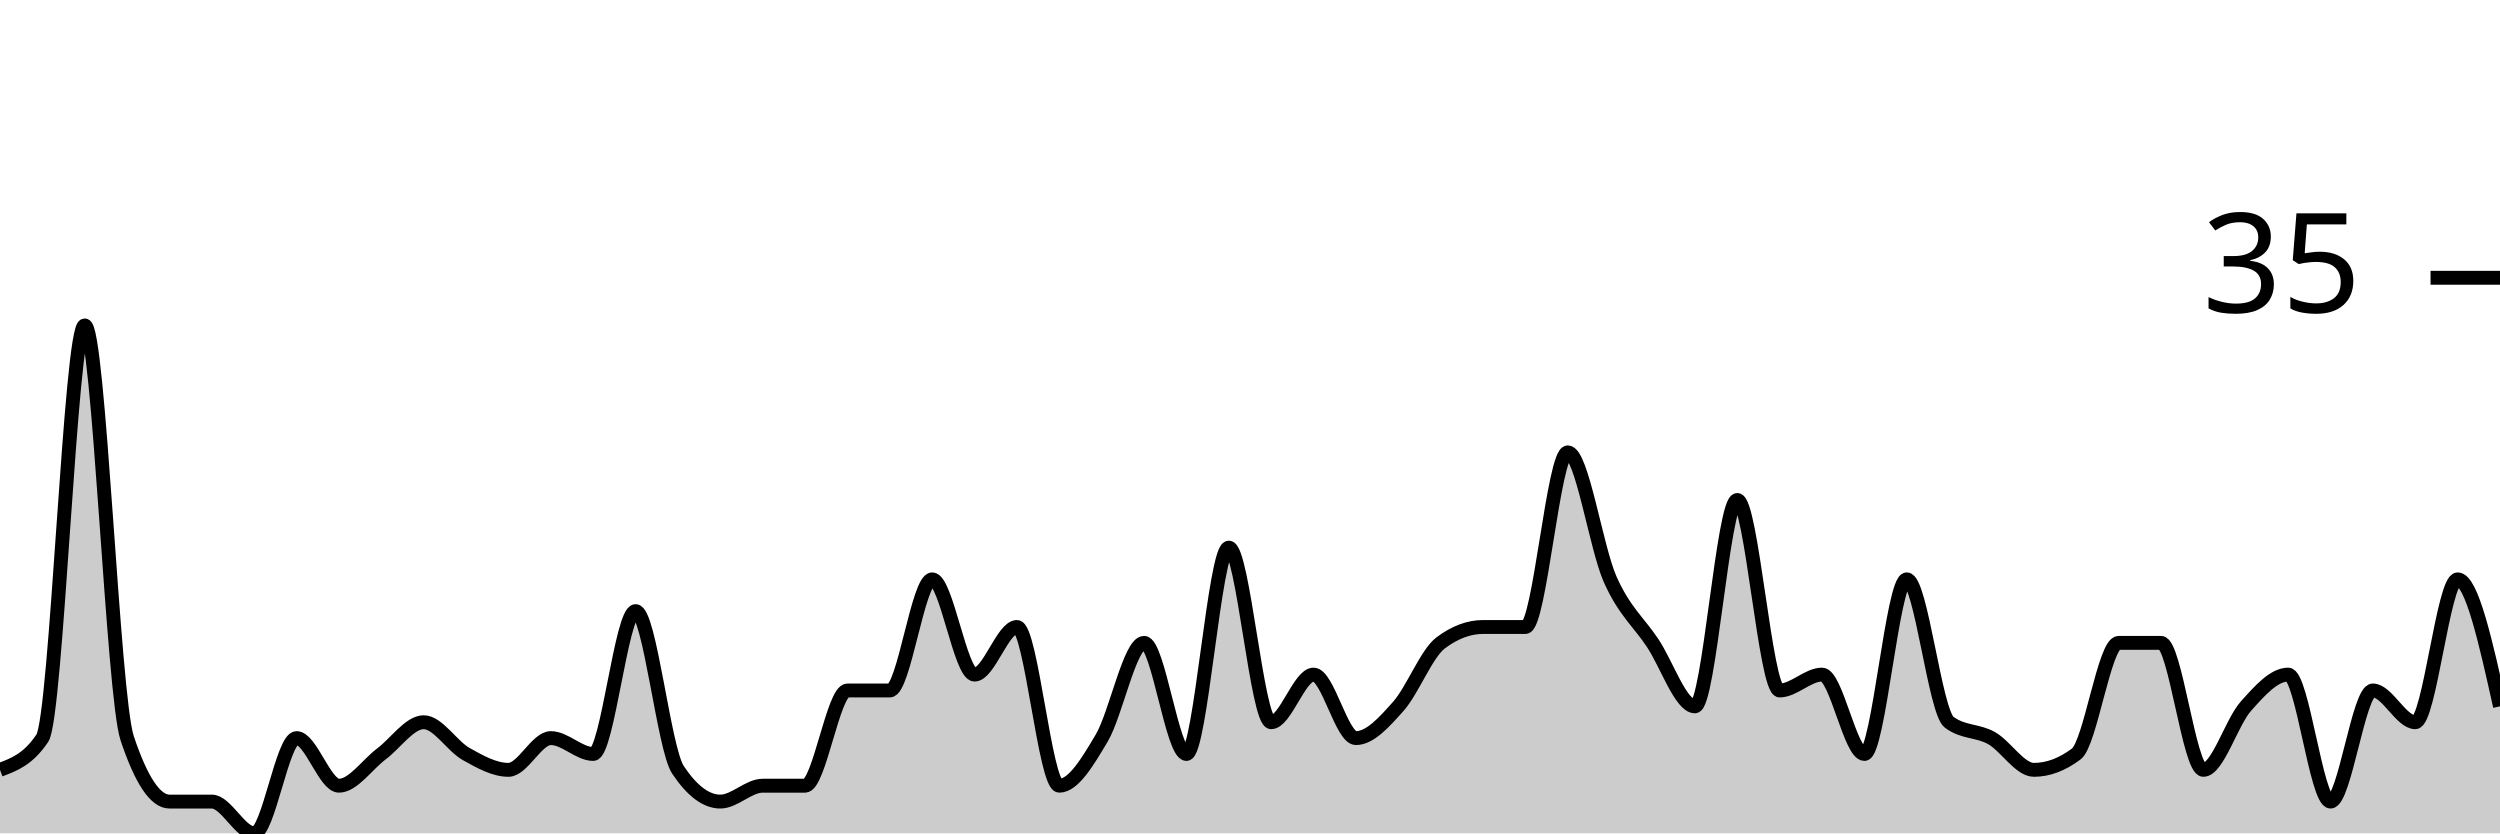
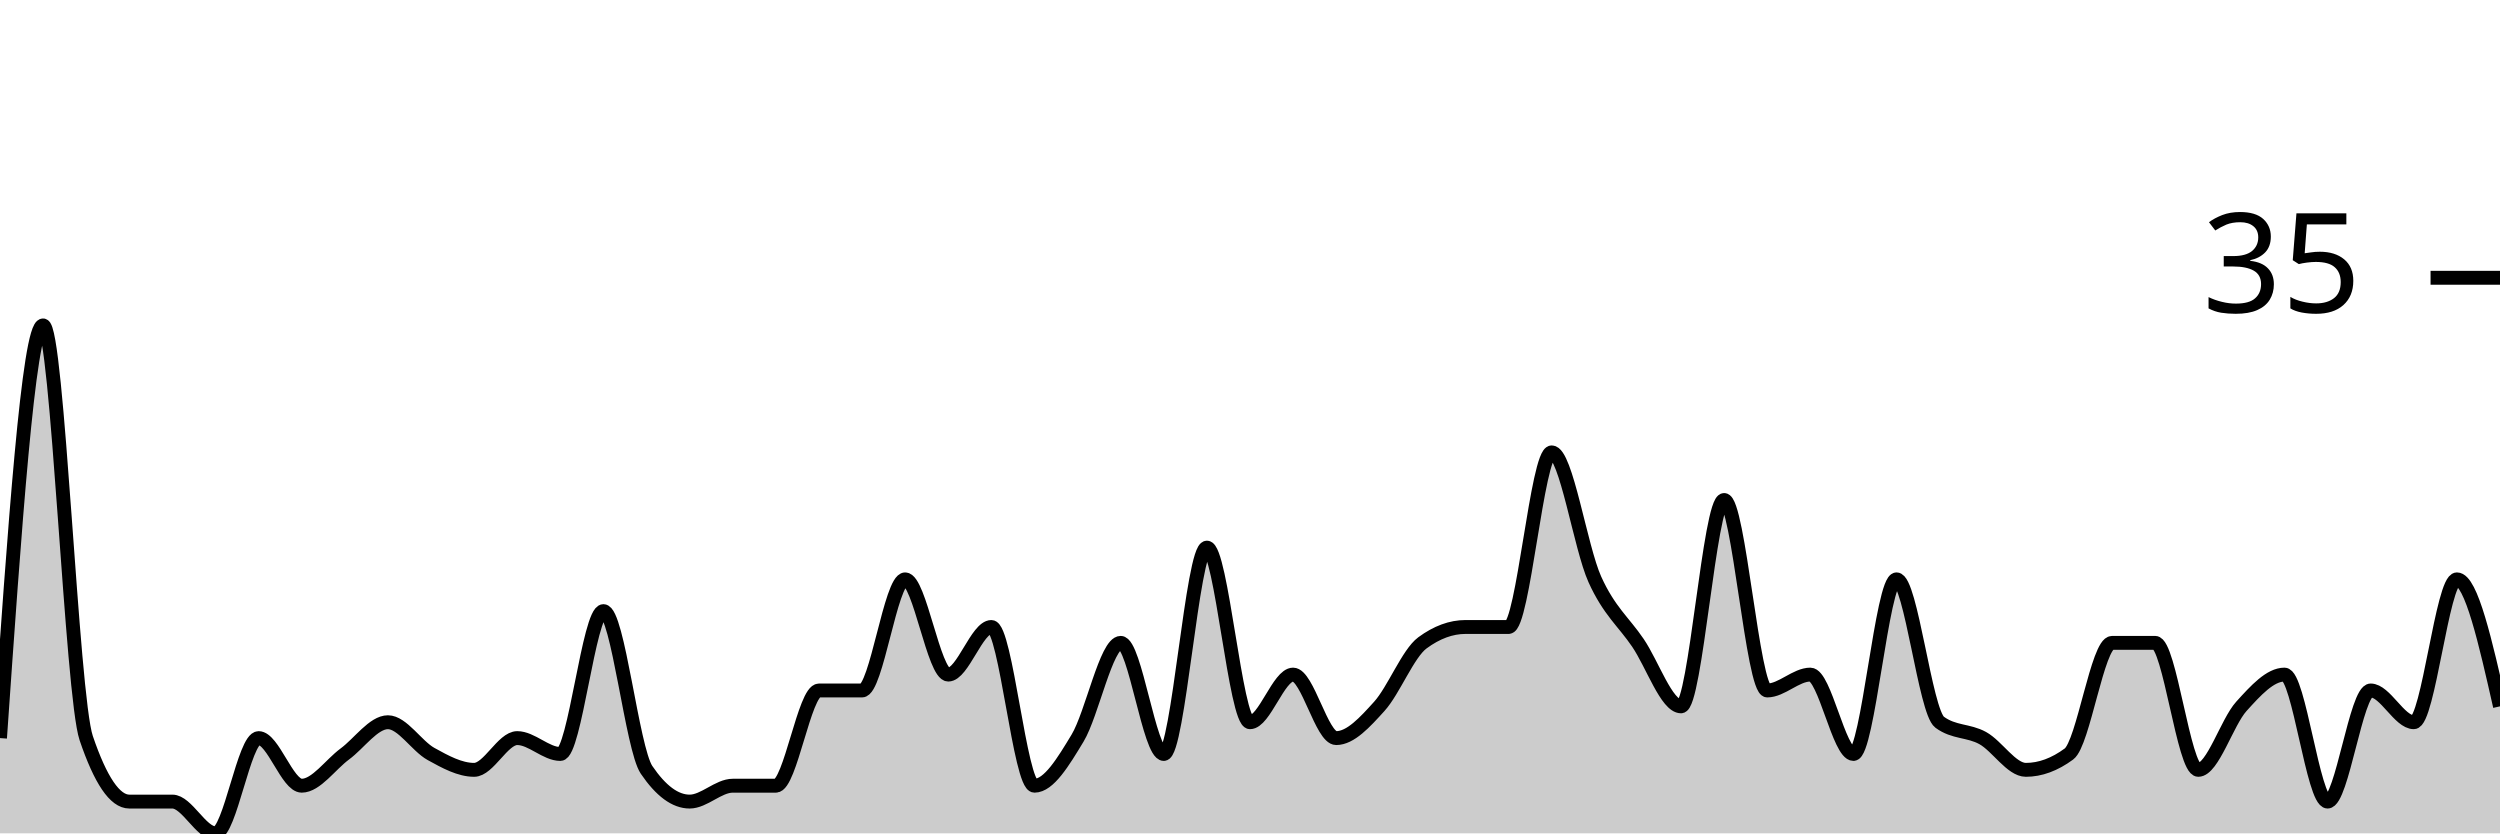
<svg xmlns="http://www.w3.org/2000/svg" viewBox="0 0 180 60">
  <g transform="translate(0,20)">
-     <path class="area" fill="rgba(0, 0, 0, 0.2)" d="M0,35.429C1.017,35.048,2.034,34.667,3.051,33.143C4.068,31.619,5.085,3.429,6.102,3.429C7.119,3.429,8.136,30.095,9.153,33.143C10.169,36.19,11.186,37.714,12.203,37.714C13.22,37.714,14.237,37.714,15.254,37.714C16.271,37.714,17.288,40,18.305,40C19.322,40,20.339,33.143,21.356,33.143C22.373,33.143,23.39,36.571,24.407,36.571C25.424,36.571,26.441,35.048,27.458,34.286C28.475,33.524,29.492,32,30.508,32C31.525,32,32.542,33.714,33.559,34.286C34.576,34.857,35.593,35.429,36.61,35.429C37.627,35.429,38.644,33.143,39.661,33.143C40.678,33.143,41.695,34.286,42.712,34.286C43.729,34.286,44.746,24,45.763,24C46.78,24,47.797,33.905,48.814,35.429C49.831,36.952,50.847,37.714,51.864,37.714C52.881,37.714,53.898,36.571,54.915,36.571C55.932,36.571,56.949,36.571,57.966,36.571C58.983,36.571,60,29.714,61.017,29.714C62.034,29.714,63.051,29.714,64.068,29.714C65.085,29.714,66.102,21.714,67.119,21.714C68.136,21.714,69.153,28.571,70.169,28.571C71.186,28.571,72.203,25.143,73.22,25.143C74.237,25.143,75.254,36.571,76.271,36.571C77.288,36.571,78.305,34.857,79.322,33.143C80.339,31.429,81.356,26.286,82.373,26.286C83.39,26.286,84.407,34.286,85.424,34.286C86.441,34.286,87.458,19.429,88.475,19.429C89.492,19.429,90.508,32,91.525,32C92.542,32,93.559,28.571,94.576,28.571C95.593,28.571,96.61,33.143,97.627,33.143C98.644,33.143,99.661,32,100.678,30.857C101.695,29.714,102.712,27.048,103.729,26.286C104.746,25.524,105.763,25.143,106.78,25.143C107.797,25.143,108.814,25.143,109.831,25.143C110.847,25.143,111.864,12.571,112.881,12.571C113.898,12.571,114.915,19.429,115.932,21.714C116.949,24,117.966,24.762,118.983,26.286C120,27.81,121.017,30.857,122.034,30.857C123.051,30.857,124.068,16,125.085,16C126.102,16,127.119,29.714,128.136,29.714C129.153,29.714,130.169,28.571,131.186,28.571C132.203,28.571,133.22,34.286,134.237,34.286C135.254,34.286,136.271,21.714,137.288,21.714C138.305,21.714,139.322,31.238,140.339,32C141.356,32.762,142.373,32.571,143.39,33.143C144.407,33.714,145.424,35.429,146.441,35.429C147.458,35.429,148.475,35.048,149.492,34.286C150.508,33.524,151.525,26.286,152.542,26.286C153.559,26.286,154.576,26.286,155.593,26.286C156.61,26.286,157.627,35.429,158.644,35.429C159.661,35.429,160.678,32,161.695,30.857C162.712,29.714,163.729,28.571,164.746,28.571C165.763,28.571,166.78,37.714,167.797,37.714C168.814,37.714,169.831,29.714,170.847,29.714C171.864,29.714,172.881,32,173.898,32C174.915,32,175.932,21.714,176.949,21.714C177.966,21.714,178.983,26.286,180,30.857L180,40C178.983,40,177.966,40,176.949,40C175.932,40,174.915,40,173.898,40C172.881,40,171.864,40,170.847,40C169.831,40,168.814,40,167.797,40C166.78,40,165.763,40,164.746,40C163.729,40,162.712,40,161.695,40C160.678,40,159.661,40,158.644,40C157.627,40,156.61,40,155.593,40C154.576,40,153.559,40,152.542,40C151.525,40,150.508,40,149.492,40C148.475,40,147.458,40,146.441,40C145.424,40,144.407,40,143.39,40C142.373,40,141.356,40,140.339,40C139.322,40,138.305,40,137.288,40C136.271,40,135.254,40,134.237,40C133.22,40,132.203,40,131.186,40C130.169,40,129.153,40,128.136,40C127.119,40,126.102,40,125.085,40C124.068,40,123.051,40,122.034,40C121.017,40,120,40,118.983,40C117.966,40,116.949,40,115.932,40C114.915,40,113.898,40,112.881,40C111.864,40,110.847,40,109.831,40C108.814,40,107.797,40,106.78,40C105.763,40,104.746,40,103.729,40C102.712,40,101.695,40,100.678,40C99.661,40,98.644,40,97.627,40C96.61,40,95.593,40,94.576,40C93.559,40,92.542,40,91.525,40C90.508,40,89.492,40,88.475,40C87.458,40,86.441,40,85.424,40C84.407,40,83.39,40,82.373,40C81.356,40,80.339,40,79.322,40C78.305,40,77.288,40,76.271,40C75.254,40,74.237,40,73.22,40C72.203,40,71.186,40,70.169,40C69.153,40,68.136,40,67.119,40C66.102,40,65.085,40,64.068,40C63.051,40,62.034,40,61.017,40C60,40,58.983,40,57.966,40C56.949,40,55.932,40,54.915,40C53.898,40,52.881,40,51.864,40C50.847,40,49.831,40,48.814,40C47.797,40,46.78,40,45.763,40C44.746,40,43.729,40,42.712,40C41.695,40,40.678,40,39.661,40C38.644,40,37.627,40,36.61,40C35.593,40,34.576,40,33.559,40C32.542,40,31.525,40,30.508,40C29.492,40,28.475,40,27.458,40C26.441,40,25.424,40,24.407,40C23.39,40,22.373,40,21.356,40C20.339,40,19.322,40,18.305,40C17.288,40,16.271,40,15.254,40C14.237,40,13.22,40,12.203,40C11.186,40,10.169,40,9.153,40C8.136,40,7.119,40,6.102,40C5.085,40,4.068,40,3.051,40C2.034,40,1.017,40,0,40Z" />
-     <path class="line" stroke="black" fill="none" d="M0,35.429C1.017,35.048,2.034,34.667,3.051,33.143C4.068,31.619,5.085,3.429,6.102,3.429C7.119,3.429,8.136,30.095,9.153,33.143C10.169,36.19,11.186,37.714,12.203,37.714C13.22,37.714,14.237,37.714,15.254,37.714C16.271,37.714,17.288,40,18.305,40C19.322,40,20.339,33.143,21.356,33.143C22.373,33.143,23.39,36.571,24.407,36.571C25.424,36.571,26.441,35.048,27.458,34.286C28.475,33.524,29.492,32,30.508,32C31.525,32,32.542,33.714,33.559,34.286C34.576,34.857,35.593,35.429,36.61,35.429C37.627,35.429,38.644,33.143,39.661,33.143C40.678,33.143,41.695,34.286,42.712,34.286C43.729,34.286,44.746,24,45.763,24C46.78,24,47.797,33.905,48.814,35.429C49.831,36.952,50.847,37.714,51.864,37.714C52.881,37.714,53.898,36.571,54.915,36.571C55.932,36.571,56.949,36.571,57.966,36.571C58.983,36.571,60,29.714,61.017,29.714C62.034,29.714,63.051,29.714,64.068,29.714C65.085,29.714,66.102,21.714,67.119,21.714C68.136,21.714,69.153,28.571,70.169,28.571C71.186,28.571,72.203,25.143,73.22,25.143C74.237,25.143,75.254,36.571,76.271,36.571C77.288,36.571,78.305,34.857,79.322,33.143C80.339,31.429,81.356,26.286,82.373,26.286C83.39,26.286,84.407,34.286,85.424,34.286C86.441,34.286,87.458,19.429,88.475,19.429C89.492,19.429,90.508,32,91.525,32C92.542,32,93.559,28.571,94.576,28.571C95.593,28.571,96.61,33.143,97.627,33.143C98.644,33.143,99.661,32,100.678,30.857C101.695,29.714,102.712,27.048,103.729,26.286C104.746,25.524,105.763,25.143,106.78,25.143C107.797,25.143,108.814,25.143,109.831,25.143C110.847,25.143,111.864,12.571,112.881,12.571C113.898,12.571,114.915,19.429,115.932,21.714C116.949,24,117.966,24.762,118.983,26.286C120,27.81,121.017,30.857,122.034,30.857C123.051,30.857,124.068,16,125.085,16C126.102,16,127.119,29.714,128.136,29.714C129.153,29.714,130.169,28.571,131.186,28.571C132.203,28.571,133.22,34.286,134.237,34.286C135.254,34.286,136.271,21.714,137.288,21.714C138.305,21.714,139.322,31.238,140.339,32C141.356,32.762,142.373,32.571,143.39,33.143C144.407,33.714,145.424,35.429,146.441,35.429C147.458,35.429,148.475,35.048,149.492,34.286C150.508,33.524,151.525,26.286,152.542,26.286C153.559,26.286,154.576,26.286,155.593,26.286C156.61,26.286,157.627,35.429,158.644,35.429C159.661,35.429,160.678,32,161.695,30.857C162.712,29.714,163.729,28.571,164.746,28.571C165.763,28.571,166.78,37.714,167.797,37.714C168.814,37.714,169.831,29.714,170.847,29.714C171.864,29.714,172.881,32,173.898,32C174.915,32,175.932,21.714,176.949,21.714C177.966,21.714,178.983,26.286,180,30.857" />
+     <path class="area" fill="rgba(0, 0, 0, 0.2)" d="M0,33.143C1.034,18.286,2.069,3.429,3.103,3.429C4.138,3.429,5.172,30.095,6.207,33.143C7.241,36.19,8.276,37.714,9.31,37.714C10.345,37.714,11.379,37.714,12.414,37.714C13.448,37.714,14.483,40,15.517,40C16.552,40,17.586,33.143,18.621,33.143C19.655,33.143,20.69,36.571,21.724,36.571C22.759,36.571,23.793,35.048,24.828,34.286C25.862,33.524,26.897,32,27.931,32C28.966,32,30,33.714,31.034,34.286C32.069,34.857,33.103,35.429,34.138,35.429C35.172,35.429,36.207,33.143,37.241,33.143C38.276,33.143,39.31,34.286,40.345,34.286C41.379,34.286,42.414,24,43.448,24C44.483,24,45.517,33.905,46.552,35.429C47.586,36.952,48.621,37.714,49.655,37.714C50.69,37.714,51.724,36.571,52.759,36.571C53.793,36.571,54.828,36.571,55.862,36.571C56.897,36.571,57.931,29.714,58.966,29.714C60,29.714,61.034,29.714,62.069,29.714C63.103,29.714,64.138,21.714,65.172,21.714C66.207,21.714,67.241,28.571,68.276,28.571C69.31,28.571,70.345,25.143,71.379,25.143C72.414,25.143,73.448,36.571,74.483,36.571C75.517,36.571,76.552,34.857,77.586,33.143C78.621,31.429,79.655,26.286,80.69,26.286C81.724,26.286,82.759,34.286,83.793,34.286C84.828,34.286,85.862,19.429,86.897,19.429C87.931,19.429,88.966,32,90,32C91.034,32,92.069,28.571,93.103,28.571C94.138,28.571,95.172,33.143,96.207,33.143C97.241,33.143,98.276,32,99.31,30.857C100.345,29.714,101.379,27.048,102.414,26.286C103.448,25.524,104.483,25.143,105.517,25.143C106.552,25.143,107.586,25.143,108.621,25.143C109.655,25.143,110.69,12.571,111.724,12.571C112.759,12.571,113.793,19.429,114.828,21.714C115.862,24,116.897,24.762,117.931,26.286C118.966,27.81,120,30.857,121.034,30.857C122.069,30.857,123.103,16,124.138,16C125.172,16,126.207,29.714,127.241,29.714C128.276,29.714,129.31,28.571,130.345,28.571C131.379,28.571,132.414,34.286,133.448,34.286C134.483,34.286,135.517,21.714,136.552,21.714C137.586,21.714,138.621,31.238,139.655,32C140.69,32.762,141.724,32.571,142.759,33.143C143.793,33.714,144.828,35.429,145.862,35.429C146.897,35.429,147.931,35.048,148.966,34.286C150,33.524,151.034,26.286,152.069,26.286C153.103,26.286,154.138,26.286,155.172,26.286C156.207,26.286,157.241,35.429,158.276,35.429C159.31,35.429,160.345,32,161.379,30.857C162.414,29.714,163.448,28.571,164.483,28.571C165.517,28.571,166.552,37.714,167.586,37.714C168.621,37.714,169.655,29.714,170.69,29.714C171.724,29.714,172.759,32,173.793,32C174.828,32,175.862,21.714,176.897,21.714C177.931,21.714,178.966,26.286,180,30.857L180,40C178.966,40,177.931,40,176.897,40C175.862,40,174.828,40,173.793,40C172.759,40,171.724,40,170.69,40C169.655,40,168.621,40,167.586,40C166.552,40,165.517,40,164.483,40C163.448,40,162.414,40,161.379,40C160.345,40,159.31,40,158.276,40C157.241,40,156.207,40,155.172,40C154.138,40,153.103,40,152.069,40C151.034,40,150,40,148.966,40C147.931,40,146.897,40,145.862,40C144.828,40,143.793,40,142.759,40C141.724,40,140.69,40,139.655,40C138.621,40,137.586,40,136.552,40C135.517,40,134.483,40,133.448,40C132.414,40,131.379,40,130.345,40C129.31,40,128.276,40,127.241,40C126.207,40,125.172,40,124.138,40C123.103,40,122.069,40,121.034,40C120,40,118.966,40,117.931,40C116.897,40,115.862,40,114.828,40C113.793,40,112.759,40,111.724,40C110.69,40,109.655,40,108.621,40C107.586,40,106.552,40,105.517,40C104.483,40,103.448,40,102.414,40C101.379,40,100.345,40,99.31,40C98.276,40,97.241,40,96.207,40C95.172,40,94.138,40,93.103,40C92.069,40,91.034,40,90,40C88.966,40,87.931,40,86.897,40C85.862,40,84.828,40,83.793,40C82.759,40,81.724,40,80.69,40C79.655,40,78.621,40,77.586,40C76.552,40,75.517,40,74.483,40C73.448,40,72.414,40,71.379,40C70.345,40,69.31,40,68.276,40C67.241,40,66.207,40,65.172,40C64.138,40,63.103,40,62.069,40C61.034,40,60,40,58.966,40C57.931,40,56.897,40,55.862,40C54.828,40,53.793,40,52.759,40C51.724,40,50.69,40,49.655,40C48.621,40,47.586,40,46.552,40C45.517,40,44.483,40,43.448,40C42.414,40,41.379,40,40.345,40C39.31,40,38.276,40,37.241,40C36.207,40,35.172,40,34.138,40C33.103,40,32.069,40,31.034,40C30,40,28.966,40,27.931,40C26.897,40,25.862,40,24.828,40C23.793,40,22.759,40,21.724,40C20.69,40,19.655,40,18.621,40C17.586,40,16.552,40,15.517,40C14.483,40,13.448,40,12.414,40C11.379,40,10.345,40,9.31,40C8.276,40,7.241,40,6.207,40C5.172,40,4.138,40,3.103,40C2.069,40,1.034,40,0,40Z" />
+     <path class="line" stroke="black" fill="none" d="M0,33.143C1.034,18.286,2.069,3.429,3.103,3.429C4.138,3.429,5.172,30.095,6.207,33.143C7.241,36.19,8.276,37.714,9.31,37.714C10.345,37.714,11.379,37.714,12.414,37.714C13.448,37.714,14.483,40,15.517,40C16.552,40,17.586,33.143,18.621,33.143C19.655,33.143,20.69,36.571,21.724,36.571C22.759,36.571,23.793,35.048,24.828,34.286C25.862,33.524,26.897,32,27.931,32C28.966,32,30,33.714,31.034,34.286C32.069,34.857,33.103,35.429,34.138,35.429C35.172,35.429,36.207,33.143,37.241,33.143C38.276,33.143,39.31,34.286,40.345,34.286C41.379,34.286,42.414,24,43.448,24C44.483,24,45.517,33.905,46.552,35.429C47.586,36.952,48.621,37.714,49.655,37.714C50.69,37.714,51.724,36.571,52.759,36.571C53.793,36.571,54.828,36.571,55.862,36.571C56.897,36.571,57.931,29.714,58.966,29.714C60,29.714,61.034,29.714,62.069,29.714C63.103,29.714,64.138,21.714,65.172,21.714C66.207,21.714,67.241,28.571,68.276,28.571C69.31,28.571,70.345,25.143,71.379,25.143C72.414,25.143,73.448,36.571,74.483,36.571C75.517,36.571,76.552,34.857,77.586,33.143C78.621,31.429,79.655,26.286,80.69,26.286C81.724,26.286,82.759,34.286,83.793,34.286C84.828,34.286,85.862,19.429,86.897,19.429C87.931,19.429,88.966,32,90,32C91.034,32,92.069,28.571,93.103,28.571C94.138,28.571,95.172,33.143,96.207,33.143C97.241,33.143,98.276,32,99.31,30.857C100.345,29.714,101.379,27.048,102.414,26.286C103.448,25.524,104.483,25.143,105.517,25.143C106.552,25.143,107.586,25.143,108.621,25.143C109.655,25.143,110.69,12.571,111.724,12.571C112.759,12.571,113.793,19.429,114.828,21.714C115.862,24,116.897,24.762,117.931,26.286C118.966,27.81,120,30.857,121.034,30.857C122.069,30.857,123.103,16,124.138,16C125.172,16,126.207,29.714,127.241,29.714C128.276,29.714,129.31,28.571,130.345,28.571C131.379,28.571,132.414,34.286,133.448,34.286C134.483,34.286,135.517,21.714,136.552,21.714C137.586,21.714,138.621,31.238,139.655,32C140.69,32.762,141.724,32.571,142.759,33.143C143.793,33.714,144.828,35.429,145.862,35.429C146.897,35.429,147.931,35.048,148.966,34.286C150,33.524,151.034,26.286,152.069,26.286C153.103,26.286,154.138,26.286,155.172,26.286C156.207,26.286,157.241,35.429,158.276,35.429C159.31,35.429,160.345,32,161.379,30.857C162.414,29.714,163.448,28.571,164.483,28.571C165.517,28.571,166.552,37.714,167.586,37.714C168.621,37.714,169.655,29.714,170.69,29.714C171.724,29.714,172.759,32,173.793,32C174.828,32,175.862,21.714,176.897,21.714C177.931,21.714,178.966,26.286,180,30.857" />
    <path class="axis-ceiling" stroke-width="1" stroke="black" fill="none" d="M175,0L180,0" />
    <text class="axis-ceiling-label" font-family="sans-serif" text-anchor="end" font-size="10px" x="170" y="2.5">35</text>
  </g>
</svg>
